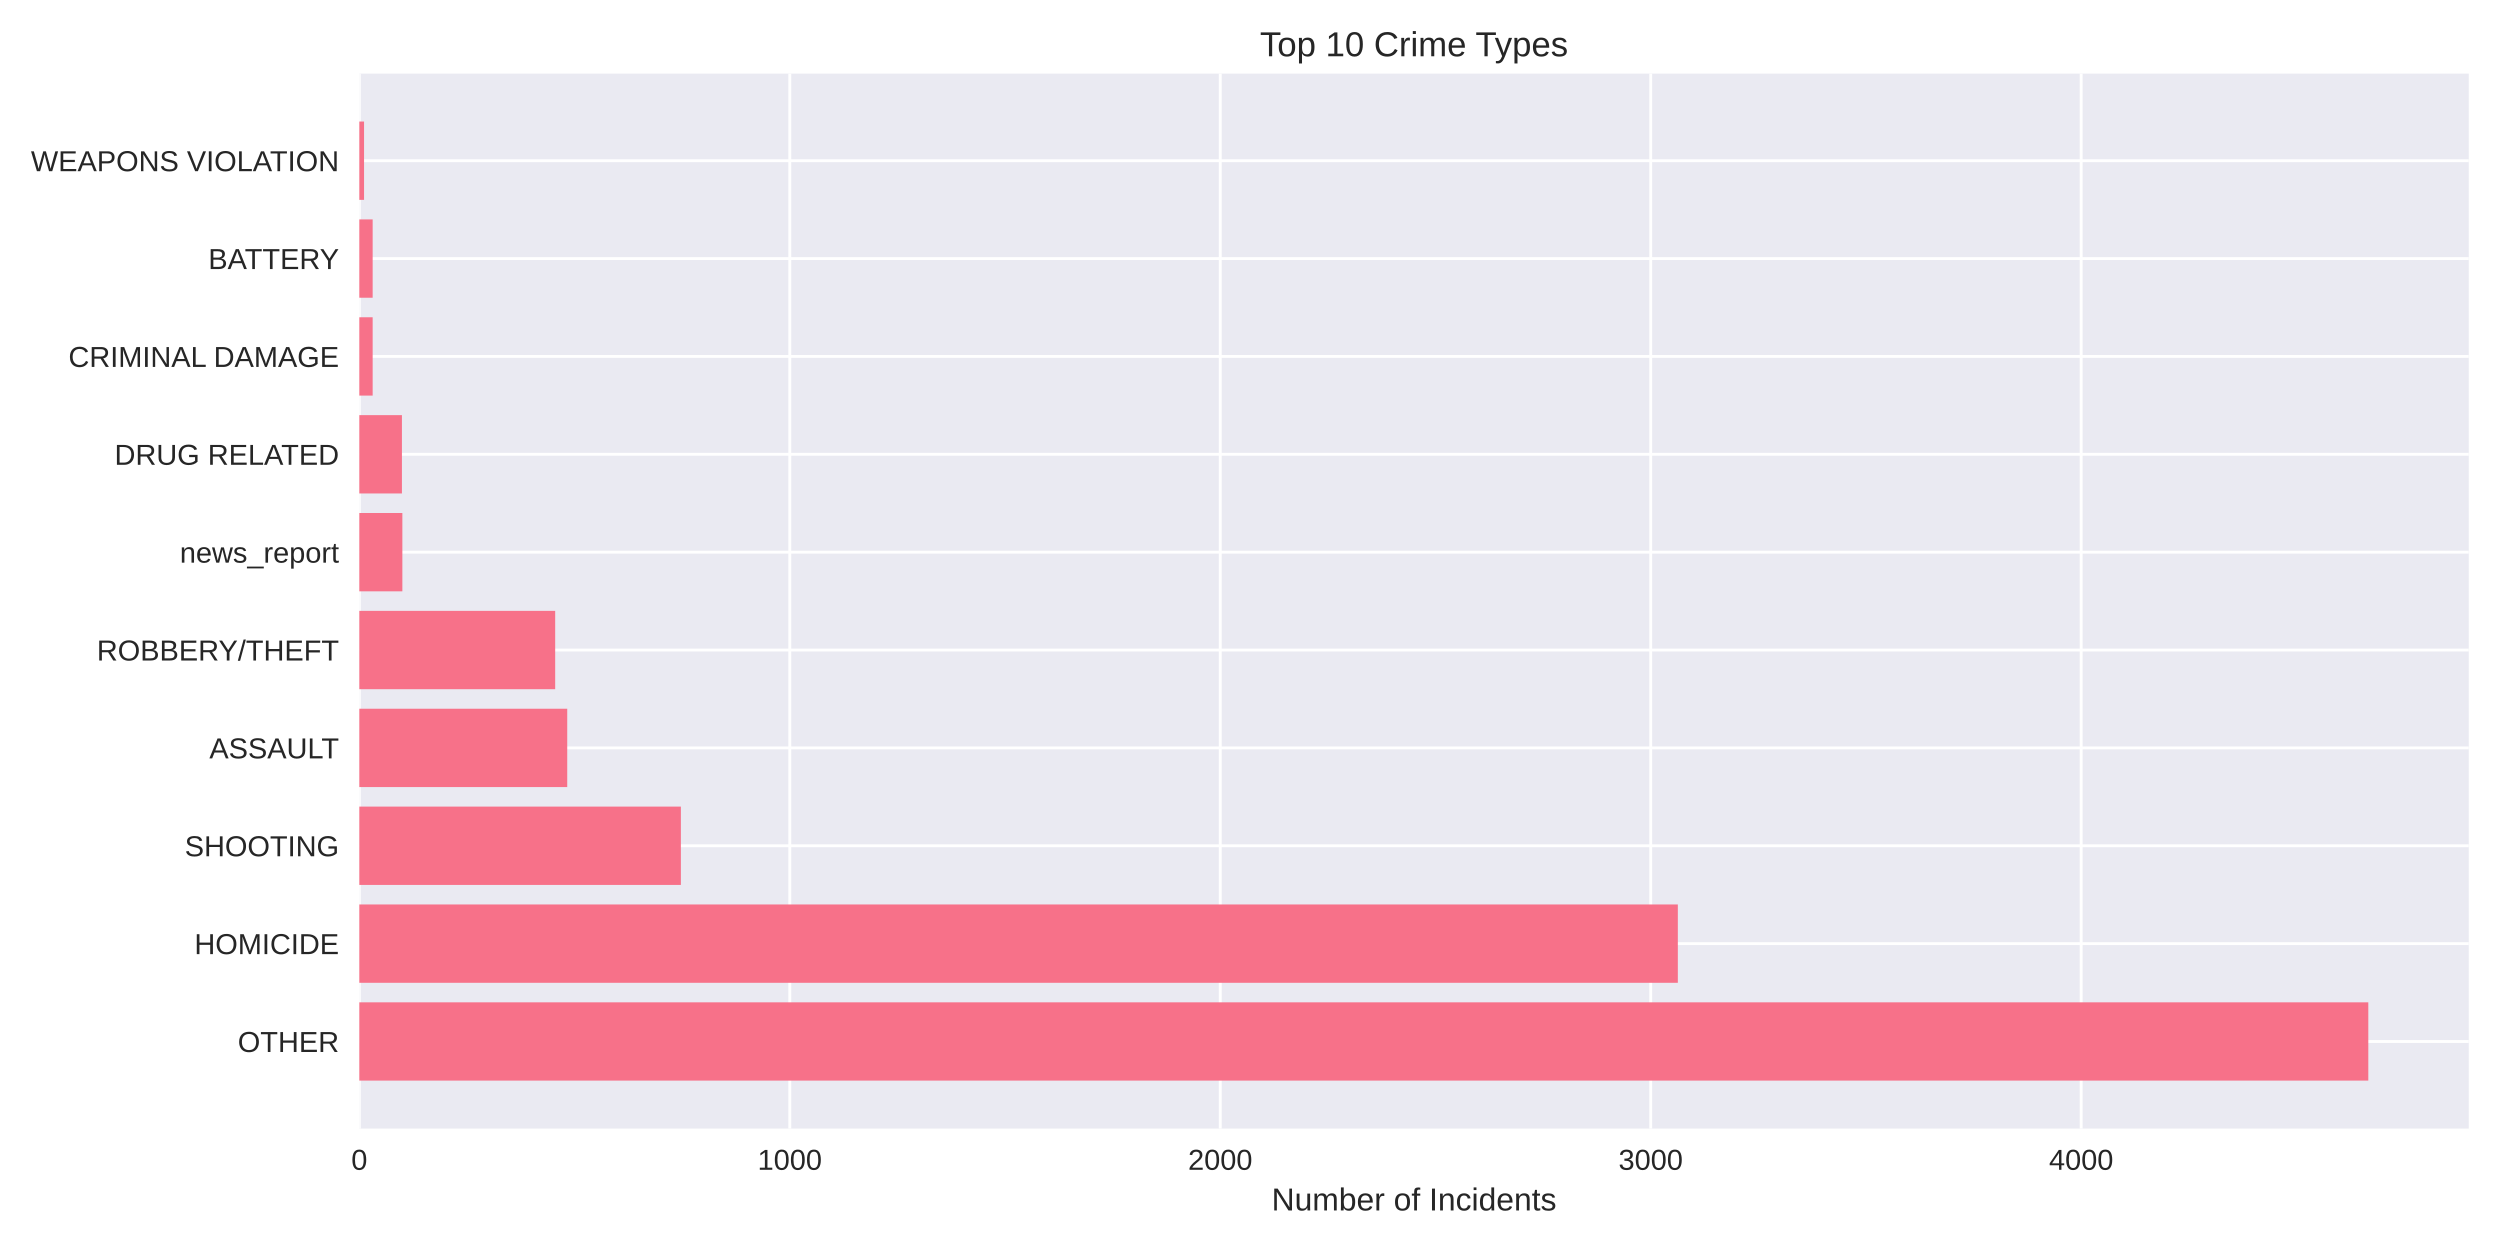
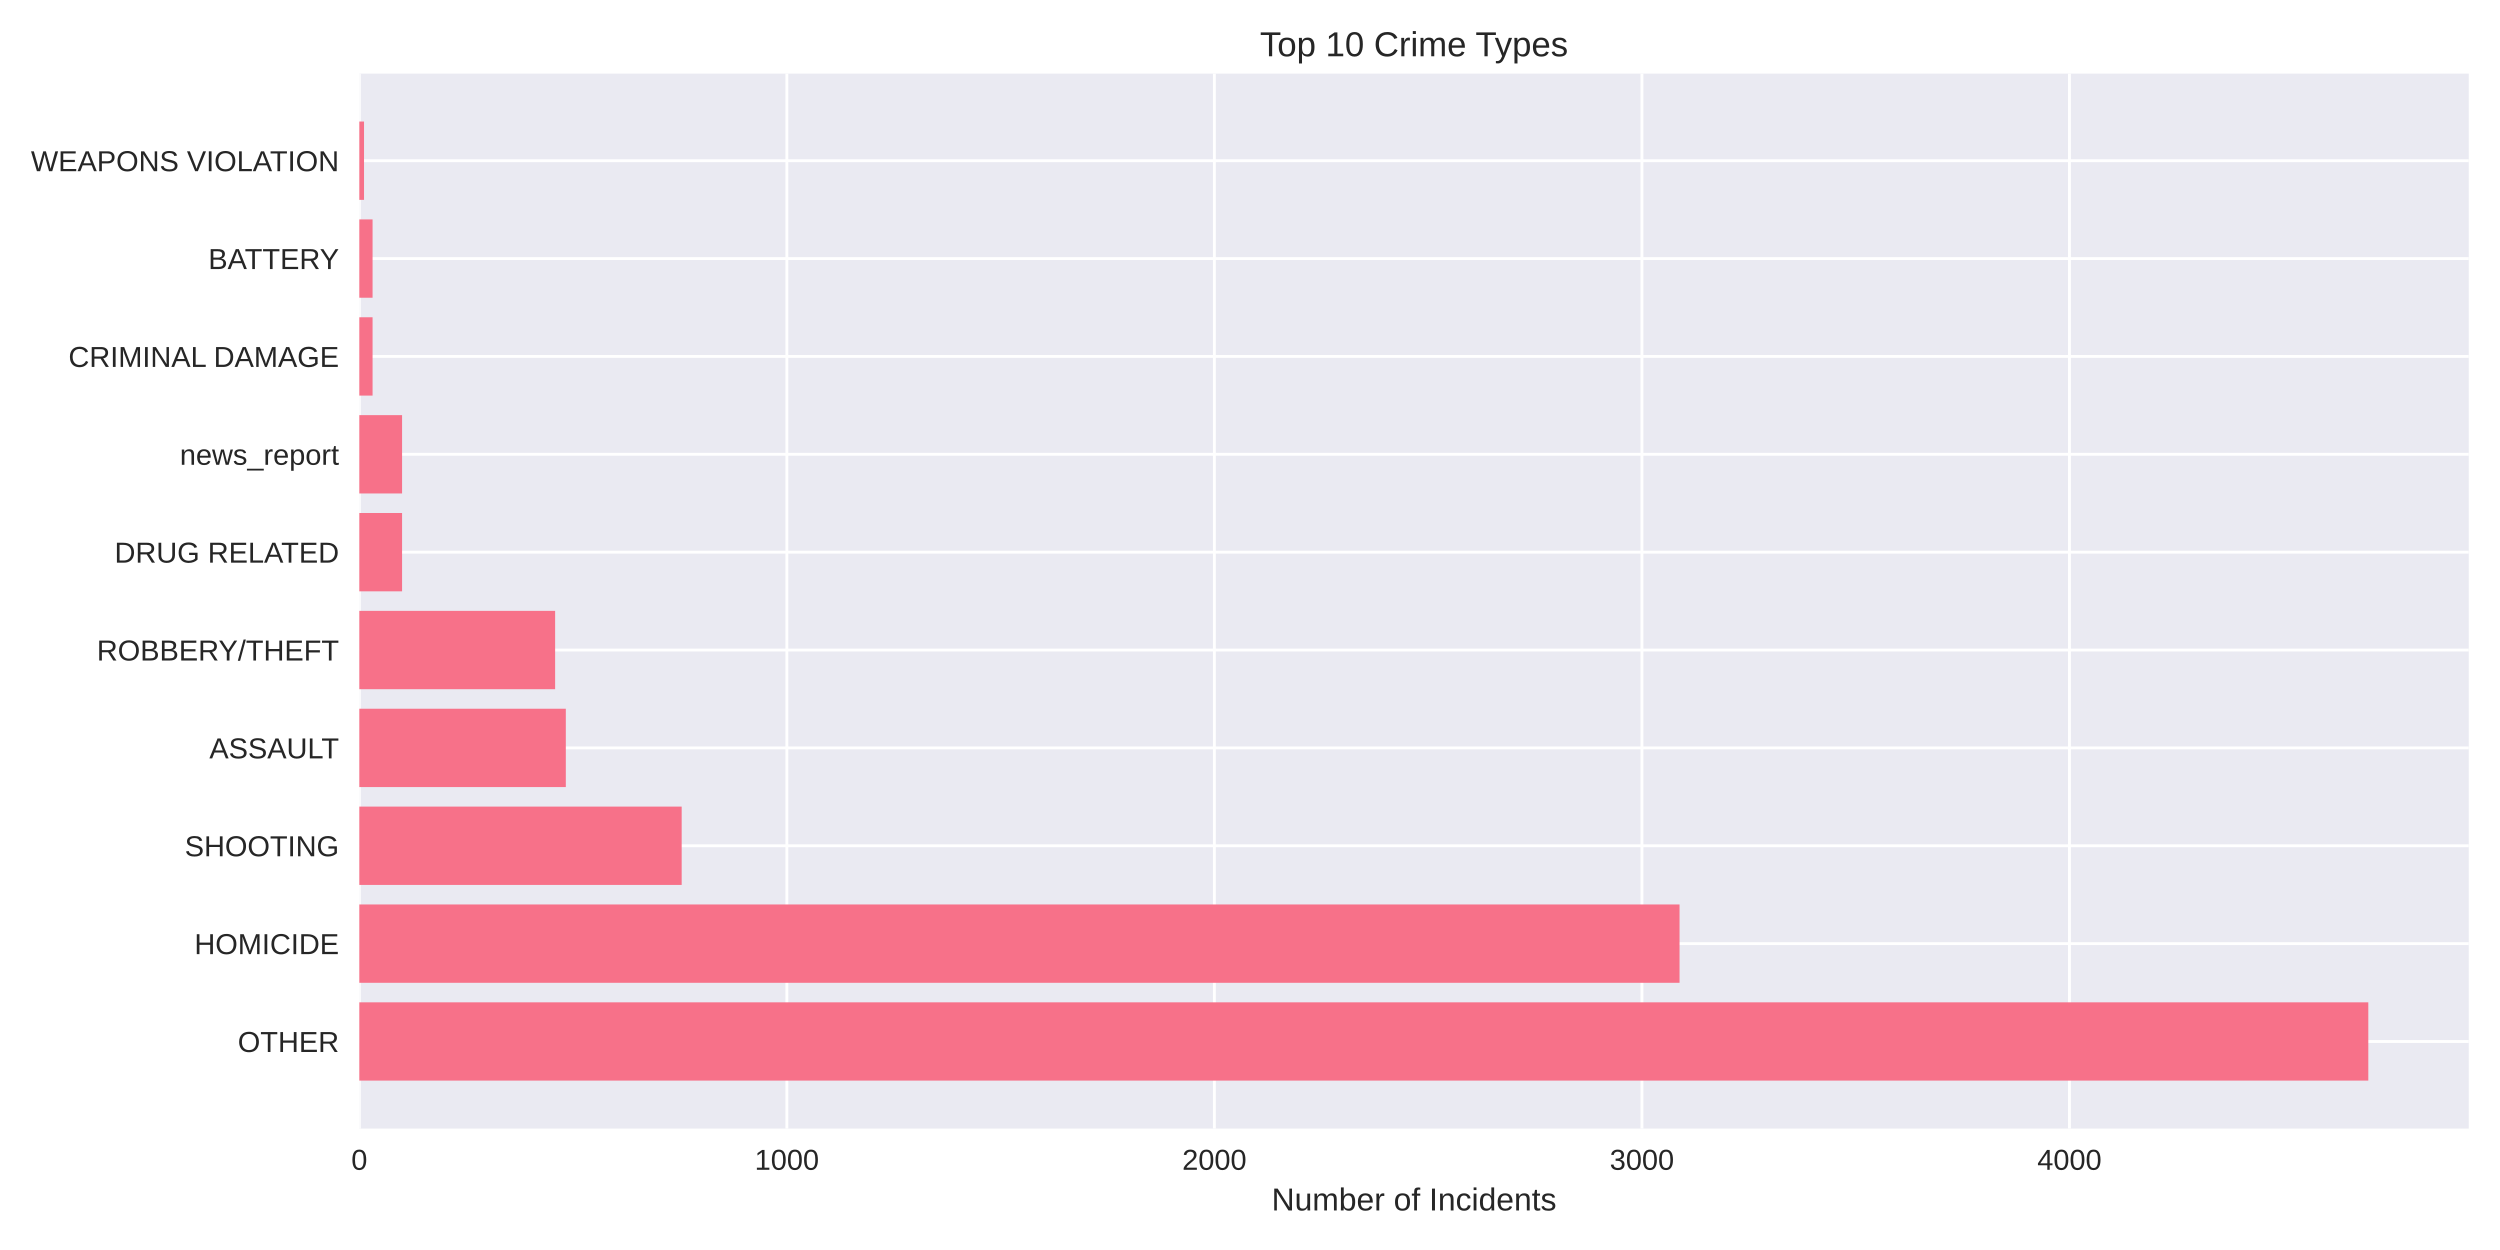
<svg xmlns="http://www.w3.org/2000/svg" width="864pt" height="432pt" viewBox="0 0 864 432" version="1.1">
  <defs>
    <style type="text/css">*{stroke-linejoin: round; stroke-linecap: butt}</style>
  </defs>
  <g id="figure_1">
    <g id="patch_1">
      <path d="M 0 432  L 864 432  L 864 0  L 0 0  z " style="fill: #ffffff" />
    </g>
    <g id="axes_1">
      <g id="patch_2">
        <path d="M 124.18 390.04  L 853.2 390.04  L 853.2 25.44  L 124.18 25.44  z " style="fill: #eaeaf2" />
      </g>
      <g id="matplotlib.axis_1">
        <g id="xtick_1">
          <g id="line2d_1">
-             <path d="M 124.18 390.04  L 124.18 25.44  " clip-path="url(#pd9b7654751)" style="fill: none; stroke: #ffffff; stroke-linecap: round" />
+             <path d="M 124.18 390.04  L 124.18 25.44  " clip-path="url(#p8a579aa98c)" style="fill: none; stroke: #ffffff; stroke-linecap: round" />
          </g>
          <g id="line2d_2" />
          <g id="text_1">
            <text style="fill: #262626; font: 10px 'Arial', 'Liberation Sans', 'DejaVu Sans', 'Bitstream Vera Sans', sans-serif; text-anchor: middle" x="124.18" y="404.287" transform="rotate(-0 124.18 404.2869)">0</text>
          </g>
        </g>
        <g id="xtick_2">
          <g id="line2d_3">
-             <path d="M 272.949 390.04  L 272.949 25.44  " clip-path="url(#pd9b7654751)" style="fill: none; stroke: #ffffff; stroke-linecap: round" />
+             <path d="M 271.936 390.04  L 271.936 25.44  " clip-path="url(#p8a579aa98c)" style="fill: none; stroke: #ffffff; stroke-linecap: round" />
          </g>
          <g id="line2d_4" />
          <g id="text_2">
-             <text style="fill: #262626; font: 10px 'Arial', 'Liberation Sans', 'DejaVu Sans', 'Bitstream Vera Sans', sans-serif; text-anchor: middle" x="272.949" y="404.287" transform="rotate(-0 272.949 404.2869)">1000</text>
+             <text style="fill: #262626; font: 10px 'Arial', 'Liberation Sans', 'DejaVu Sans', 'Bitstream Vera Sans', sans-serif; text-anchor: middle" x="271.936" y="404.287" transform="rotate(-0 271.9359 404.2869)">1000</text>
          </g>
        </g>
        <g id="xtick_3">
          <g id="line2d_5">
-             <path d="M 421.718 390.04  L 421.718 25.44  " clip-path="url(#pd9b7654751)" style="fill: none; stroke: #ffffff; stroke-linecap: round" />
+             <path d="M 419.692 390.04  L 419.692 25.44  " clip-path="url(#p8a579aa98c)" style="fill: none; stroke: #ffffff; stroke-linecap: round" />
          </g>
          <g id="line2d_6" />
          <g id="text_3">
-             <text style="fill: #262626; font: 10px 'Arial', 'Liberation Sans', 'DejaVu Sans', 'Bitstream Vera Sans', sans-serif; text-anchor: middle" x="421.718" y="404.287" transform="rotate(-0 421.7179 404.2869)">2000</text>
+             <text style="fill: #262626; font: 10px 'Arial', 'Liberation Sans', 'DejaVu Sans', 'Bitstream Vera Sans', sans-serif; text-anchor: middle" x="419.692" y="404.287" transform="rotate(-0 419.6917 404.2869)">2000</text>
          </g>
        </g>
        <g id="xtick_4">
          <g id="line2d_7">
-             <path d="M 570.487 390.04  L 570.487 25.44  " clip-path="url(#pd9b7654751)" style="fill: none; stroke: #ffffff; stroke-linecap: round" />
+             <path d="M 567.448 390.04  L 567.448 25.44  " clip-path="url(#p8a579aa98c)" style="fill: none; stroke: #ffffff; stroke-linecap: round" />
          </g>
          <g id="line2d_8" />
          <g id="text_4">
-             <text style="fill: #262626; font: 10px 'Arial', 'Liberation Sans', 'DejaVu Sans', 'Bitstream Vera Sans', sans-serif; text-anchor: middle" x="570.487" y="404.287" transform="rotate(-0 570.4869 404.2869)">3000</text>
+             <text style="fill: #262626; font: 10px 'Arial', 'Liberation Sans', 'DejaVu Sans', 'Bitstream Vera Sans', sans-serif; text-anchor: middle" x="567.448" y="404.287" transform="rotate(-0 567.4476 404.2869)">3000</text>
          </g>
        </g>
        <g id="xtick_5">
          <g id="line2d_9">
-             <path d="M 719.256 390.04  L 719.256 25.44  " clip-path="url(#pd9b7654751)" style="fill: none; stroke: #ffffff; stroke-linecap: round" />
+             <path d="M 715.203 390.04  L 715.203 25.44  " clip-path="url(#p8a579aa98c)" style="fill: none; stroke: #ffffff; stroke-linecap: round" />
          </g>
          <g id="line2d_10" />
          <g id="text_5">
-             <text style="fill: #262626; font: 10px 'Arial', 'Liberation Sans', 'DejaVu Sans', 'Bitstream Vera Sans', sans-serif; text-anchor: middle" x="719.256" y="404.287" transform="rotate(-0 719.2559 404.2869)">4000</text>
+             <text style="fill: #262626; font: 10px 'Arial', 'Liberation Sans', 'DejaVu Sans', 'Bitstream Vera Sans', sans-serif; text-anchor: middle" x="715.203" y="404.287" transform="rotate(-0 715.2034 404.2869)">4000</text>
          </g>
        </g>
        <g id="text_6">
          <text style="fill: #262626; font: 11px 'Arial', 'Liberation Sans', 'DejaVu Sans', 'Bitstream Vera Sans', sans-serif; text-anchor: middle" x="488.69" y="418.333" transform="rotate(-0 488.69 418.3334)">Number of Incidents</text>
        </g>
      </g>
      <g id="matplotlib.axis_2">
        <g id="ytick_1">
          <g id="line2d_11">
-             <path d="M 124.18 359.939  L 853.2 359.939  " clip-path="url(#pd9b7654751)" style="fill: none; stroke: #ffffff; stroke-linecap: round" />
+             <path d="M 124.18 359.939  L 853.2 359.939  " clip-path="url(#p8a579aa98c)" style="fill: none; stroke: #ffffff; stroke-linecap: round" />
          </g>
          <g id="line2d_12" />
          <g id="text_7">
            <text style="fill: #262626; font: 10px 'Arial', 'Liberation Sans', 'DejaVu Sans', 'Bitstream Vera Sans', sans-serif; text-anchor: end" x="117.18" y="363.562" transform="rotate(-0 117.18 363.562)">OTHER</text>
          </g>
        </g>
        <g id="ytick_2">
          <g id="line2d_13">
-             <path d="M 124.18 326.117  L 853.2 326.117  " clip-path="url(#pd9b7654751)" style="fill: none; stroke: #ffffff; stroke-linecap: round" />
+             <path d="M 124.18 326.117  L 853.2 326.117  " clip-path="url(#p8a579aa98c)" style="fill: none; stroke: #ffffff; stroke-linecap: round" />
          </g>
          <g id="line2d_14" />
          <g id="text_8">
            <text style="fill: #262626; font: 10px 'Arial', 'Liberation Sans', 'DejaVu Sans', 'Bitstream Vera Sans', sans-serif; text-anchor: end" x="117.18" y="329.74" transform="rotate(-0 117.18 329.7401)">HOMICIDE</text>
          </g>
        </g>
        <g id="ytick_3">
          <g id="line2d_15">
-             <path d="M 124.18 292.295  L 853.2 292.295  " clip-path="url(#pd9b7654751)" style="fill: none; stroke: #ffffff; stroke-linecap: round" />
+             <path d="M 124.18 292.295  L 853.2 292.295  " clip-path="url(#p8a579aa98c)" style="fill: none; stroke: #ffffff; stroke-linecap: round" />
          </g>
          <g id="line2d_16" />
          <g id="text_9">
            <text style="fill: #262626; font: 10px 'Arial', 'Liberation Sans', 'DejaVu Sans', 'Bitstream Vera Sans', sans-serif; text-anchor: end" x="117.18" y="295.918" transform="rotate(-0 117.18 295.9182)">SHOOTING</text>
          </g>
        </g>
        <g id="ytick_4">
          <g id="line2d_17">
-             <path d="M 124.18 258.473  L 853.2 258.473  " clip-path="url(#pd9b7654751)" style="fill: none; stroke: #ffffff; stroke-linecap: round" />
+             <path d="M 124.18 258.473  L 853.2 258.473  " clip-path="url(#p8a579aa98c)" style="fill: none; stroke: #ffffff; stroke-linecap: round" />
          </g>
          <g id="line2d_18" />
          <g id="text_10">
            <text style="fill: #262626; font: 10px 'Arial', 'Liberation Sans', 'DejaVu Sans', 'Bitstream Vera Sans', sans-serif; text-anchor: end" x="117.18" y="262.096" transform="rotate(-0 117.18 262.0963)">ASSAULT</text>
          </g>
        </g>
        <g id="ytick_5">
          <g id="line2d_19">
-             <path d="M 124.18 224.651  L 853.2 224.651  " clip-path="url(#pd9b7654751)" style="fill: none; stroke: #ffffff; stroke-linecap: round" />
+             <path d="M 124.18 224.651  L 853.2 224.651  " clip-path="url(#p8a579aa98c)" style="fill: none; stroke: #ffffff; stroke-linecap: round" />
          </g>
          <g id="line2d_20" />
          <g id="text_11">
            <text style="fill: #262626; font: 10px 'Arial', 'Liberation Sans', 'DejaVu Sans', 'Bitstream Vera Sans', sans-serif; text-anchor: end" x="117.18" y="228.274" transform="rotate(-0 117.18 228.2744)">ROBBERY/THEFT</text>
          </g>
        </g>
        <g id="ytick_6">
          <g id="line2d_21">
-             <path d="M 124.18 190.829  L 853.2 190.829  " clip-path="url(#pd9b7654751)" style="fill: none; stroke: #ffffff; stroke-linecap: round" />
+             <path d="M 124.18 190.829  L 853.2 190.829  " clip-path="url(#p8a579aa98c)" style="fill: none; stroke: #ffffff; stroke-linecap: round" />
          </g>
          <g id="line2d_22" />
          <g id="text_12">
-             <text style="fill: #262626; font: 10px 'Arial', 'Liberation Sans', 'DejaVu Sans', 'Bitstream Vera Sans', sans-serif; text-anchor: end" x="117.18" y="194.452" transform="rotate(-0 117.18 194.4525)">news_report</text>
+             <text style="fill: #262626; font: 10px 'Arial', 'Liberation Sans', 'DejaVu Sans', 'Bitstream Vera Sans', sans-serif; text-anchor: end" x="117.18" y="194.452" transform="rotate(-0 117.18 194.4525)">DRUG RELATED</text>
          </g>
        </g>
        <g id="ytick_7">
          <g id="line2d_23">
-             <path d="M 124.18 157.007  L 853.2 157.007  " clip-path="url(#pd9b7654751)" style="fill: none; stroke: #ffffff; stroke-linecap: round" />
+             <path d="M 124.18 157.007  L 853.2 157.007  " clip-path="url(#p8a579aa98c)" style="fill: none; stroke: #ffffff; stroke-linecap: round" />
          </g>
          <g id="line2d_24" />
          <g id="text_13">
-             <text style="fill: #262626; font: 10px 'Arial', 'Liberation Sans', 'DejaVu Sans', 'Bitstream Vera Sans', sans-serif; text-anchor: end" x="117.18" y="160.631" transform="rotate(-0 117.18 160.6306)">DRUG RELATED</text>
+             <text style="fill: #262626; font: 10px 'Arial', 'Liberation Sans', 'DejaVu Sans', 'Bitstream Vera Sans', sans-serif; text-anchor: end" x="117.18" y="160.631" transform="rotate(-0 117.18 160.6306)">news_report</text>
          </g>
        </g>
        <g id="ytick_8">
          <g id="line2d_25">
-             <path d="M 124.18 123.185  L 853.2 123.185  " clip-path="url(#pd9b7654751)" style="fill: none; stroke: #ffffff; stroke-linecap: round" />
+             <path d="M 124.18 123.185  L 853.2 123.185  " clip-path="url(#p8a579aa98c)" style="fill: none; stroke: #ffffff; stroke-linecap: round" />
          </g>
          <g id="line2d_26" />
          <g id="text_14">
            <text style="fill: #262626; font: 10px 'Arial', 'Liberation Sans', 'DejaVu Sans', 'Bitstream Vera Sans', sans-serif; text-anchor: end" x="117.18" y="126.809" transform="rotate(-0 117.18 126.8087)">CRIMINAL DAMAGE</text>
          </g>
        </g>
        <g id="ytick_9">
          <g id="line2d_27">
-             <path d="M 124.18 89.363  L 853.2 89.363  " clip-path="url(#pd9b7654751)" style="fill: none; stroke: #ffffff; stroke-linecap: round" />
+             <path d="M 124.18 89.363  L 853.2 89.363  " clip-path="url(#p8a579aa98c)" style="fill: none; stroke: #ffffff; stroke-linecap: round" />
          </g>
          <g id="line2d_28" />
          <g id="text_15">
            <text style="fill: #262626; font: 10px 'Arial', 'Liberation Sans', 'DejaVu Sans', 'Bitstream Vera Sans', sans-serif; text-anchor: end" x="117.18" y="92.987" transform="rotate(-0 117.18 92.98681)">BATTERY</text>
          </g>
        </g>
        <g id="ytick_10">
          <g id="line2d_29">
-             <path d="M 124.18 55.541  L 853.2 55.541  " clip-path="url(#pd9b7654751)" style="fill: none; stroke: #ffffff; stroke-linecap: round" />
+             <path d="M 124.18 55.541  L 853.2 55.541  " clip-path="url(#p8a579aa98c)" style="fill: none; stroke: #ffffff; stroke-linecap: round" />
          </g>
          <g id="line2d_30" />
          <g id="text_16">
            <text style="fill: #262626; font: 10px 'Arial', 'Liberation Sans', 'DejaVu Sans', 'Bitstream Vera Sans', sans-serif; text-anchor: end" x="117.18" y="59.165" transform="rotate(-0 117.18 59.16492)">WEAPONS VIOLATION</text>
          </g>
        </g>
      </g>
      <g id="patch_3">
-         <path d="M 124.18 373.467  L 818.485 373.467  L 818.485 346.41  L 124.18 346.41  z " clip-path="url(#pd9b7654751)" style="fill: #f77189" />
+         <path d="M 124.18 373.467  L 818.485 373.467  L 818.485 346.41  L 124.18 346.41  z " clip-path="url(#p8a579aa98c)" style="fill: #f77189" />
      </g>
      <g id="patch_4">
-         <path d="M 124.18 339.645  L 579.859 339.645  L 579.859 312.588  L 124.18 312.588  z " clip-path="url(#pd9b7654751)" style="fill: #f77189" />
+         <path d="M 124.18 339.645  L 580.45 339.645  L 580.45 312.588  L 124.18 312.588  z " clip-path="url(#p8a579aa98c)" style="fill: #f77189" />
      </g>
      <g id="patch_5">
-         <path d="M 124.18 305.823  L 235.31 305.823  L 235.31 278.766  L 124.18 278.766  z " clip-path="url(#pd9b7654751)" style="fill: #f77189" />
+         <path d="M 124.18 305.823  L 235.588 305.823  L 235.588 278.766  L 124.18 278.766  z " clip-path="url(#p8a579aa98c)" style="fill: #f77189" />
      </g>
      <g id="patch_6">
-         <path d="M 124.18 272.002  L 196.035 272.002  L 196.035 244.944  L 124.18 244.944  z " clip-path="url(#pd9b7654751)" style="fill: #f77189" />
+         <path d="M 124.18 272.002  L 195.546 272.002  L 195.546 244.944  L 124.18 244.944  z " clip-path="url(#p8a579aa98c)" style="fill: #f77189" />
      </g>
      <g id="patch_7">
-         <path d="M 124.18 238.18  L 191.87 238.18  L 191.87 211.122  L 124.18 211.122  z " clip-path="url(#pd9b7654751)" style="fill: #f77189" />
+         <path d="M 124.18 238.18  L 191.852 238.18  L 191.852 211.122  L 124.18 211.122  z " clip-path="url(#p8a579aa98c)" style="fill: #f77189" />
      </g>
      <g id="patch_8">
-         <path d="M 124.18 204.358  L 139.057 204.358  L 139.057 177.3  L 124.18 177.3  z " clip-path="url(#pd9b7654751)" style="fill: #f77189" />
+         <path d="M 124.18 204.358  L 138.956 204.358  L 138.956 177.3  L 124.18 177.3  z " clip-path="url(#p8a579aa98c)" style="fill: #f77189" />
      </g>
      <g id="patch_9">
-         <path d="M 124.18 170.536  L 138.908 170.536  L 138.908 143.478  L 124.18 143.478  z " clip-path="url(#pd9b7654751)" style="fill: #f77189" />
+         <path d="M 124.18 170.536  L 138.956 170.536  L 138.956 143.478  L 124.18 143.478  z " clip-path="url(#p8a579aa98c)" style="fill: #f77189" />
      </g>
      <g id="patch_10">
-         <path d="M 124.18 136.714  L 128.792 136.714  L 128.792 109.657  L 124.18 109.657  z " clip-path="url(#pd9b7654751)" style="fill: #f77189" />
+         <path d="M 124.18 136.714  L 128.76 136.714  L 128.76 109.657  L 124.18 109.657  z " clip-path="url(#p8a579aa98c)" style="fill: #f77189" />
      </g>
      <g id="patch_11">
-         <path d="M 124.18 102.892  L 128.792 102.892  L 128.792 75.835  L 124.18 75.835  z " clip-path="url(#pd9b7654751)" style="fill: #f77189" />
+         <path d="M 124.18 102.892  L 128.76 102.892  L 128.76 75.835  L 124.18 75.835  z " clip-path="url(#p8a579aa98c)" style="fill: #f77189" />
      </g>
      <g id="patch_12">
-         <path d="M 124.18 69.07  L 125.816 69.07  L 125.816 42.013  L 124.18 42.013  z " clip-path="url(#pd9b7654751)" style="fill: #f77189" />
+         <path d="M 124.18 69.07  L 125.805 69.07  L 125.805 42.013  L 124.18 42.013  z " clip-path="url(#p8a579aa98c)" style="fill: #f77189" />
      </g>
      <g id="patch_13">
        <path d="M 124.18 390.04  L 124.18 25.44  " style="fill: none" />
      </g>
      <g id="patch_14">
        <path d="M 853.2 390.04  L 853.2 25.44  " style="fill: none" />
      </g>
      <g id="patch_15">
        <path d="M 124.18 390.04  L 853.2 390.04  " style="fill: none" />
      </g>
      <g id="patch_16">
        <path d="M 124.18 25.44  L 853.2 25.44  " style="fill: none" />
      </g>
      <g id="text_17">
        <text style="fill: #262626; font: 12px 'Arial', 'Liberation Sans', 'DejaVu Sans', 'Bitstream Vera Sans', sans-serif; text-anchor: middle" x="488.69" y="19.44" transform="rotate(-0 488.69 19.44)">Top 10 Crime Types</text>
      </g>
    </g>
  </g>
  <defs>
-     <clipPath id="pd9b7654751">
+     <clipPath id="p8a579aa98c">
      <rect x="124.18" y="25.44" width="729.02" height="364.6" />
    </clipPath>
  </defs>
</svg>
